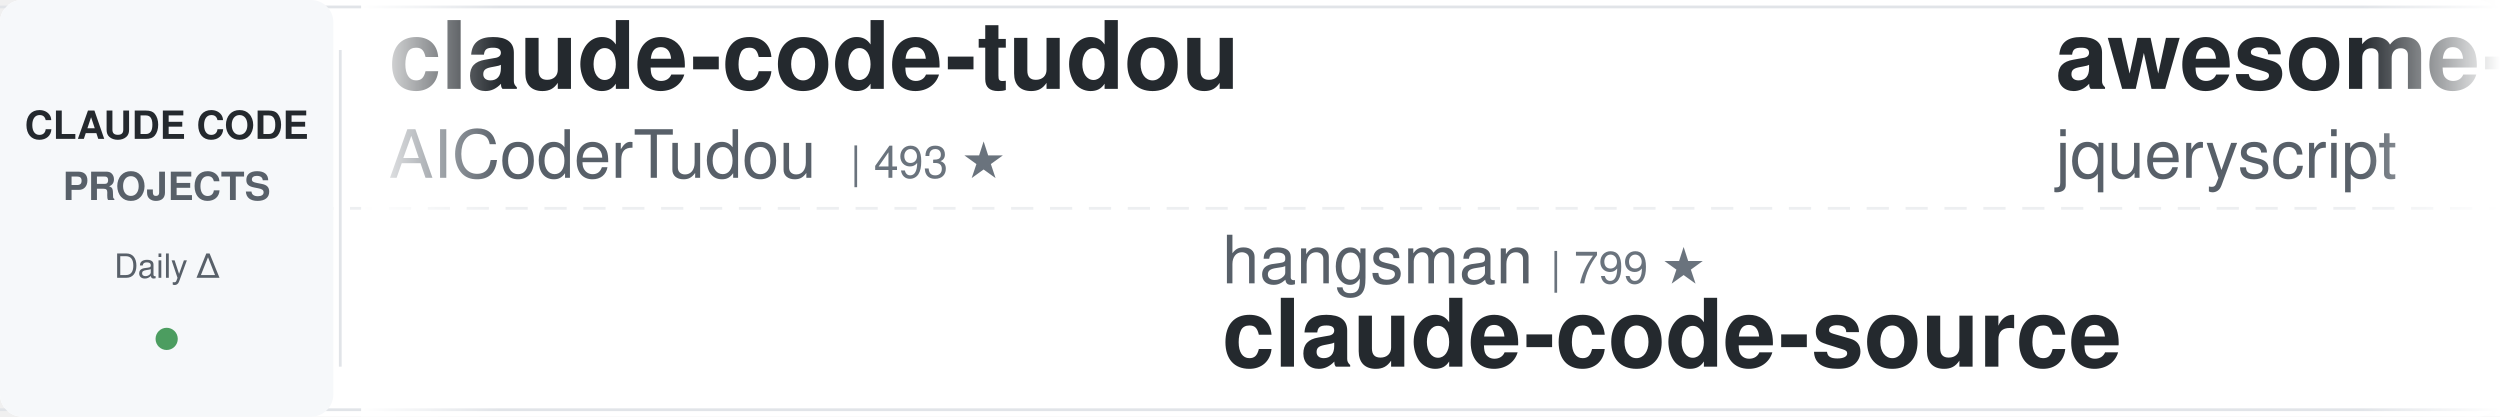
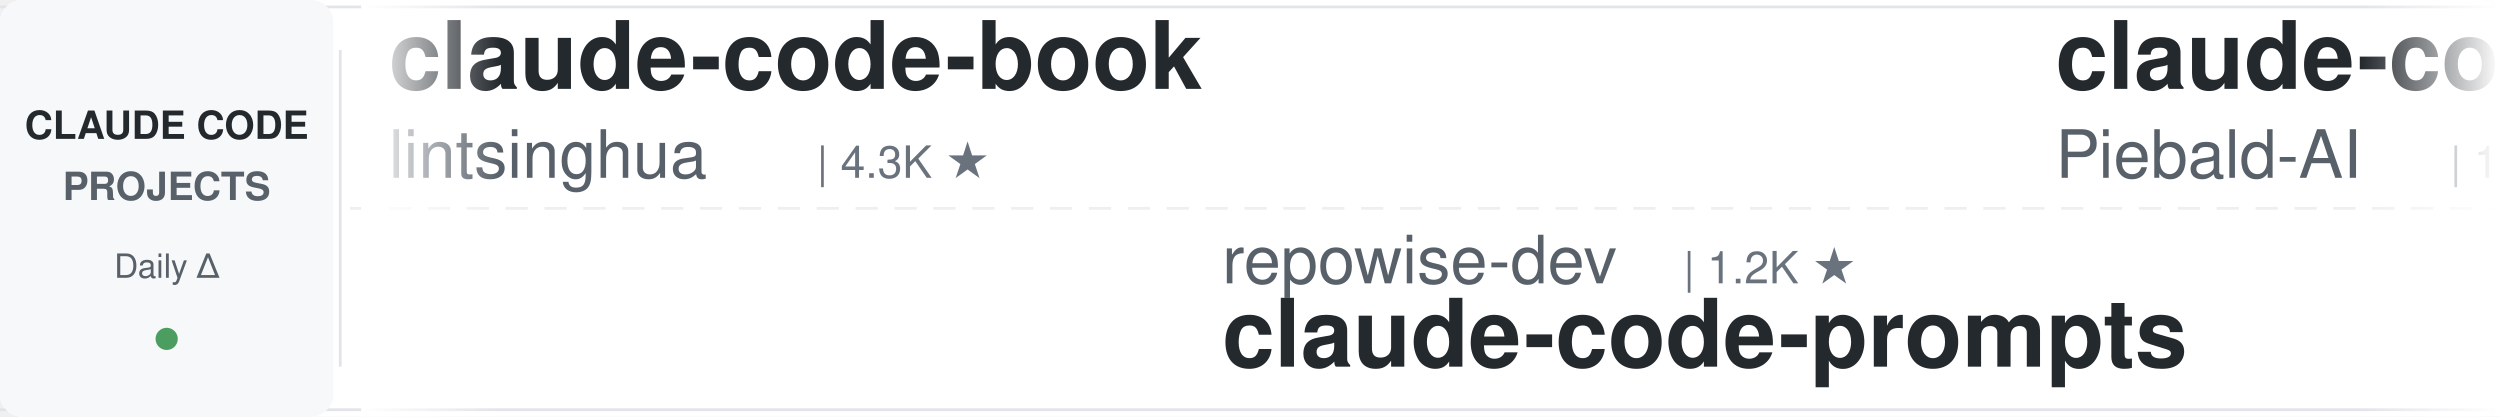
<svg xmlns="http://www.w3.org/2000/svg" width="900" height="150">
  <defs>
    <linearGradient id="leftFade" x1="0%" y1="0%" x2="100%" y2="0%">
      <stop offset="0%" style="stop-color:#ffffff;stop-opacity:1" />
      <stop offset="100%" style="stop-color:#ffffff;stop-opacity:0" />
    </linearGradient>
    <linearGradient id="rightFade" x1="0%" y1="0%" x2="100%" y2="0%">
      <stop offset="0%" style="stop-color:#ffffff;stop-opacity:0" />
      <stop offset="100%" style="stop-color:#ffffff;stop-opacity:1" />
    </linearGradient>
  </defs>
  <rect width="900" height="150" fill="#ffffff" rx="8" />
  <rect x="0" y="2" width="900" height="1" fill="#e1e4e8" />
  <rect x="0" y="147" width="900" height="1" fill="#e1e4e8" />
  <line x1="0" y1="75" x2="900" y2="75" stroke="#e1e4e8" stroke-width="1" stroke-dasharray="8 6" opacity="0.6" />
  <rect x="0" y="0" width="120" height="150" fill="#f6f8fa" rx="8" />
  <text x="60" y="50" font-family="-apple-system, BlinkMacSystemFont, 'Segoe UI', Helvetica, Arial, sans-serif" font-size="14" font-weight="600" fill="#24292e" text-anchor="middle">CLAUDE CODE</text>
  <text x="60" y="72" font-family="-apple-system, BlinkMacSystemFont, 'Segoe UI', Helvetica, Arial, sans-serif" font-size="14" font-weight="600" fill="#586069" text-anchor="middle">PROJECTS</text>
  <text x="60" y="100" font-family="-apple-system, BlinkMacSystemFont, 'Segoe UI', Helvetica, Arial, sans-serif" font-size="12" font-weight="500" fill="#586069" text-anchor="middle">Daily Δ</text>
  <circle cx="60" cy="122" r="4" fill="#22863a" opacity="0.8" />
  <rect x="122" y="18" width="1" height="114" fill="#e1e4e8" />
  <clipPath id="tickerClip">
    <rect x="130" y="0" width="770" height="150" />
  </clipPath>
  <g clip-path="url(#tickerClip)">
    <g id="tickerItems">
      <animateTransform attributeName="transform" attributeType="XML" type="translate" from="0 0" to="-3000 0" dur="54s" repeatCount="indefinite" />
      <g transform="translate(0, 0)">
-         <text x="140" y="32" font-family="-apple-system, BlinkMacSystemFont, 'Segoe UI', Helvetica, Arial, sans-serif" font-size="34" font-weight="600" fill="#24292e">claude-code-tudou</text>
-         <text x="140" y="64" font-family="-apple-system, BlinkMacSystemFont, 'Segoe UI', Helvetica, Arial, sans-serif" font-size="24" font-weight="400" fill="#586069">AICoderTudou</text>
-         <text x="306" y="64" font-family="-apple-system, BlinkMacSystemFont, 'Segoe UI', Helvetica, Arial, sans-serif" font-size="16" font-weight="500" fill="#6a737d">| 493 ★</text>
+         <text x="140" y="32" font-family="-apple-system, BlinkMacSystemFont, 'Segoe UI', Helvetica, Arial, sans-serif" font-size="34" font-weight="600" fill="#24292e">claude-code-book</text>
+         <text x="140" y="64" font-family="-apple-system, BlinkMacSystemFont, 'Segoe UI', Helvetica, Arial, sans-serif" font-size="24" font-weight="400" fill="#586069">lintsinghua</text>
+         <text x="294" y="64" font-family="-apple-system, BlinkMacSystemFont, 'Segoe UI', Helvetica, Arial, sans-serif" font-size="16" font-weight="500" fill="#6a737d">| 4.3K ★</text>
      </g>
      <g transform="translate(300, 0)">
+         <text x="140" y="102" font-family="-apple-system, BlinkMacSystemFont, 'Segoe UI', Helvetica, Arial, sans-serif" font-size="24" font-weight="400" fill="#586069">repowise-dev</text>
+         <text x="306" y="102" font-family="-apple-system, BlinkMacSystemFont, 'Segoe UI', Helvetica, Arial, sans-serif" font-size="16" font-weight="500" fill="#6a737d">| 1.2K ★</text>
+         <text x="140" y="132" font-family="-apple-system, BlinkMacSystemFont, 'Segoe UI', Helvetica, Arial, sans-serif" font-size="34" font-weight="600" fill="#24292e">claude-code-prompts</text>
+       </g>
+       <g transform="translate(600, 0)">
+         <text x="140" y="32" font-family="-apple-system, BlinkMacSystemFont, 'Segoe UI', Helvetica, Arial, sans-serif" font-size="34" font-weight="600" fill="#24292e">claude-code-system-promp...</text>
+         <text x="140" y="64" font-family="-apple-system, BlinkMacSystemFont, 'Segoe UI', Helvetica, Arial, sans-serif" font-size="24" font-weight="400" fill="#586069">Piebald-AI</text>
+         <text x="282" y="64" font-family="-apple-system, BlinkMacSystemFont, 'Segoe UI', Helvetica, Arial, sans-serif" font-size="16" font-weight="500" fill="#6a737d">| 13.0K ★</text>
+       </g>
+       <g transform="translate(900, 0)">
+         <text x="140" y="102" font-family="-apple-system, BlinkMacSystemFont, 'Segoe UI', Helvetica, Arial, sans-serif" font-size="24" font-weight="400" fill="#586069">krusemediallc</text>
+         <text x="318" y="102" font-family="-apple-system, BlinkMacSystemFont, 'Segoe UI', Helvetica, Arial, sans-serif" font-size="16" font-weight="500" fill="#6a737d">| 1.6K ★</text>
+         <text x="140" y="132" font-family="-apple-system, BlinkMacSystemFont, 'Segoe UI', Helvetica, Arial, sans-serif" font-size="34" font-weight="600" fill="#24292e">arcads-claude-code</text>
+       </g>
+       <g transform="translate(1200, 0)">
+         <text x="140" y="32" font-family="-apple-system, BlinkMacSystemFont, 'Segoe UI', Helvetica, Arial, sans-serif" font-size="34" font-weight="600" fill="#24292e">claude-code-hub</text>
+         <text x="140" y="64" font-family="-apple-system, BlinkMacSystemFont, 'Segoe UI', Helvetica, Arial, sans-serif" font-size="24" font-weight="400" fill="#586069">ding113</text>
+         <text x="246" y="64" font-family="-apple-system, BlinkMacSystemFont, 'Segoe UI', Helvetica, Arial, sans-serif" font-size="16" font-weight="500" fill="#6a737d">| 3.4K ★</text>
+       </g>
+       <g transform="translate(1500, 0)">
        <text x="140" y="102" font-family="-apple-system, BlinkMacSystemFont, 'Segoe UI', Helvetica, Arial, sans-serif" font-size="24" font-weight="400" fill="#586069">hangsman</text>
        <text x="258" y="102" font-family="-apple-system, BlinkMacSystemFont, 'Segoe UI', Helvetica, Arial, sans-serif" font-size="16" font-weight="500" fill="#6a737d">| 799 ★</text>
        <text x="140" y="132" font-family="-apple-system, BlinkMacSystemFont, 'Segoe UI', Helvetica, Arial, sans-serif" font-size="34" font-weight="600" fill="#24292e">claude-code-source</text>
      </g>
-       <g transform="translate(600, 0)">
-         <text x="140" y="32" font-family="-apple-system, BlinkMacSystemFont, 'Segoe UI', Helvetica, Arial, sans-serif" font-size="34" font-weight="600" fill="#24292e">awesome-claude-code</text>
-         <text x="140" y="64" font-family="-apple-system, BlinkMacSystemFont, 'Segoe UI', Helvetica, Arial, sans-serif" font-size="24" font-weight="400" fill="#586069">jqueryscript</text>
-         <text x="306" y="64" font-family="-apple-system, BlinkMacSystemFont, 'Segoe UI', Helvetica, Arial, sans-serif" font-size="16" font-weight="500" fill="#6a737d">| 534 ★</text>
-       </g>
-       <g transform="translate(900, 0)">
-         <text x="140" y="102" font-family="-apple-system, BlinkMacSystemFont, 'Segoe UI', Helvetica, Arial, sans-serif" font-size="24" font-weight="400" fill="#586069">shareAI-lab</text>
-         <text x="294" y="102" font-family="-apple-system, BlinkMacSystemFont, 'Segoe UI', Helvetica, Arial, sans-serif" font-size="16" font-weight="500" fill="#6a737d">| 79.2K ★</text>
-         <text x="140" y="132" font-family="-apple-system, BlinkMacSystemFont, 'Segoe UI', Helvetica, Arial, sans-serif" font-size="34" font-weight="600" fill="#24292e">learn-claude-code</text>
-       </g>
-       <g transform="translate(1200, 0)">
+       <g transform="translate(1800, 0)">
        <text x="140" y="32" font-family="-apple-system, BlinkMacSystemFont, 'Segoe UI', Helvetica, Arial, sans-serif" font-size="34" font-weight="600" fill="#24292e">claude-code-reverse</text>
        <text x="140" y="64" font-family="-apple-system, BlinkMacSystemFont, 'Segoe UI', Helvetica, Arial, sans-serif" font-size="24" font-weight="400" fill="#586069">Yuyz0112</text>
        <text x="258" y="64" font-family="-apple-system, BlinkMacSystemFont, 'Segoe UI', Helvetica, Arial, sans-serif" font-size="16" font-weight="500" fill="#6a737d">| 2.4K ★</text>
      </g>
-       <g transform="translate(1500, 0)">
-         <text x="140" y="102" font-family="-apple-system, BlinkMacSystemFont, 'Segoe UI', Helvetica, Arial, sans-serif" font-size="24" font-weight="400" fill="#586069">Cranot</text>
-         <text x="234" y="102" font-family="-apple-system, BlinkMacSystemFont, 'Segoe UI', Helvetica, Arial, sans-serif" font-size="16" font-weight="500" fill="#6a737d">| 2.9K ★</text>
-         <text x="140" y="132" font-family="-apple-system, BlinkMacSystemFont, 'Segoe UI', Helvetica, Arial, sans-serif" font-size="34" font-weight="600" fill="#24292e">claude-code-guide</text>
-       </g>
-       <g transform="translate(1800, 0)">
-         <text x="140" y="32" font-family="-apple-system, BlinkMacSystemFont, 'Segoe UI', Helvetica, Arial, sans-serif" font-size="34" font-weight="600" fill="#24292e">claude-code-spec-workflo...</text>
-         <text x="140" y="64" font-family="-apple-system, BlinkMacSystemFont, 'Segoe UI', Helvetica, Arial, sans-serif" font-size="24" font-weight="400" fill="#586069">Pimzino</text>
-         <text x="246" y="64" font-family="-apple-system, BlinkMacSystemFont, 'Segoe UI', Helvetica, Arial, sans-serif" font-size="16" font-weight="500" fill="#6a737d">| 3.9K ★</text>
-       </g>
      <g transform="translate(2100, 0)">
-         <text x="140" y="102" font-family="-apple-system, BlinkMacSystemFont, 'Segoe UI', Helvetica, Arial, sans-serif" font-size="24" font-weight="400" fill="#586069">kodu-ai</text>
-         <text x="246" y="102" font-family="-apple-system, BlinkMacSystemFont, 'Segoe UI', Helvetica, Arial, sans-serif" font-size="16" font-weight="500" fill="#6a737d">| 5.2K ★</text>
-         <text x="140" y="132" font-family="-apple-system, BlinkMacSystemFont, 'Segoe UI', Helvetica, Arial, sans-serif" font-size="34" font-weight="600" fill="#24292e">claude-coder</text>
+         <text x="140" y="102" font-family="-apple-system, BlinkMacSystemFont, 'Segoe UI', Helvetica, Arial, sans-serif" font-size="24" font-weight="400" fill="#586069">centminmod</text>
+         <text x="282" y="102" font-family="-apple-system, BlinkMacSystemFont, 'Segoe UI', Helvetica, Arial, sans-serif" font-size="16" font-weight="500" fill="#6a737d">| 2.7K ★</text>
+         <text x="140" y="132" font-family="-apple-system, BlinkMacSystemFont, 'Segoe UI', Helvetica, Arial, sans-serif" font-size="34" font-weight="600" fill="#24292e">my-claude-code-setup</text>
      </g>
      <g transform="translate(2400, 0)">
+         <text x="140" y="32" font-family="-apple-system, BlinkMacSystemFont, 'Segoe UI', Helvetica, Arial, sans-serif" font-size="34" font-weight="600" fill="#24292e">oh-my-claudecode</text>
+         <text x="140" y="64" font-family="-apple-system, BlinkMacSystemFont, 'Segoe UI', Helvetica, Arial, sans-serif" font-size="24" font-weight="400" fill="#586069">Yeachan-Heo</text>
+         <text x="294" y="64" font-family="-apple-system, BlinkMacSystemFont, 'Segoe UI', Helvetica, Arial, sans-serif" font-size="16" font-weight="500" fill="#6a737d">| 40.2K ★</text>
+       </g>
+       <g transform="translate(2700, 0)">
+         <text x="140" y="102" font-family="-apple-system, BlinkMacSystemFont, 'Segoe UI', Helvetica, Arial, sans-serif" font-size="24" font-weight="400" fill="#586069">VILA-Lab</text>
+         <text x="258" y="102" font-family="-apple-system, BlinkMacSystemFont, 'Segoe UI', Helvetica, Arial, sans-serif" font-size="16" font-weight="500" fill="#6a737d">| 2.2K ★</text>
+         <text x="140" y="132" font-family="-apple-system, BlinkMacSystemFont, 'Segoe UI', Helvetica, Arial, sans-serif" font-size="34" font-weight="600" fill="#24292e">Dive-into-Claude-Code</text>
+       </g>
+       <g transform="translate(3000, 0)">
+         <text x="140" y="32" font-family="-apple-system, BlinkMacSystemFont, 'Segoe UI', Helvetica, Arial, sans-serif" font-size="34" font-weight="600" fill="#24292e">claude-code-book</text>
+         <text x="140" y="64" font-family="-apple-system, BlinkMacSystemFont, 'Segoe UI', Helvetica, Arial, sans-serif" font-size="24" font-weight="400" fill="#586069">lintsinghua</text>
+         <text x="294" y="64" font-family="-apple-system, BlinkMacSystemFont, 'Segoe UI', Helvetica, Arial, sans-serif" font-size="16" font-weight="500" fill="#6a737d">| 4.3K ★</text>
+       </g>
+       <g transform="translate(3300, 0)">
+         <text x="140" y="102" font-family="-apple-system, BlinkMacSystemFont, 'Segoe UI', Helvetica, Arial, sans-serif" font-size="24" font-weight="400" fill="#586069">repowise-dev</text>
+         <text x="306" y="102" font-family="-apple-system, BlinkMacSystemFont, 'Segoe UI', Helvetica, Arial, sans-serif" font-size="16" font-weight="500" fill="#6a737d">| 1.2K ★</text>
+         <text x="140" y="132" font-family="-apple-system, BlinkMacSystemFont, 'Segoe UI', Helvetica, Arial, sans-serif" font-size="34" font-weight="600" fill="#24292e">claude-code-prompts</text>
+       </g>
+       <g transform="translate(3600, 0)">
        <text x="140" y="32" font-family="-apple-system, BlinkMacSystemFont, 'Segoe UI', Helvetica, Arial, sans-serif" font-size="34" font-weight="600" fill="#24292e">claude-code-system-promp...</text>
        <text x="140" y="64" font-family="-apple-system, BlinkMacSystemFont, 'Segoe UI', Helvetica, Arial, sans-serif" font-size="24" font-weight="400" fill="#586069">Piebald-AI</text>
        <text x="282" y="64" font-family="-apple-system, BlinkMacSystemFont, 'Segoe UI', Helvetica, Arial, sans-serif" font-size="16" font-weight="500" fill="#6a737d">| 13.0K ★</text>
      </g>
-       <g transform="translate(2700, 0)">
+       <g transform="translate(3900, 0)">
        <text x="140" y="102" font-family="-apple-system, BlinkMacSystemFont, 'Segoe UI', Helvetica, Arial, sans-serif" font-size="24" font-weight="400" fill="#586069">krusemediallc</text>
        <text x="318" y="102" font-family="-apple-system, BlinkMacSystemFont, 'Segoe UI', Helvetica, Arial, sans-serif" font-size="16" font-weight="500" fill="#6a737d">| 1.6K ★</text>
        <text x="140" y="132" font-family="-apple-system, BlinkMacSystemFont, 'Segoe UI', Helvetica, Arial, sans-serif" font-size="34" font-weight="600" fill="#24292e">arcads-claude-code</text>
-       </g>
-       <g transform="translate(3000, 0)">
-         <text x="140" y="32" font-family="-apple-system, BlinkMacSystemFont, 'Segoe UI', Helvetica, Arial, sans-serif" font-size="34" font-weight="600" fill="#24292e">claude-code-tudou</text>
-         <text x="140" y="64" font-family="-apple-system, BlinkMacSystemFont, 'Segoe UI', Helvetica, Arial, sans-serif" font-size="24" font-weight="400" fill="#586069">AICoderTudou</text>
-         <text x="306" y="64" font-family="-apple-system, BlinkMacSystemFont, 'Segoe UI', Helvetica, Arial, sans-serif" font-size="16" font-weight="500" fill="#6a737d">| 493 ★</text>
-       </g>
-       <g transform="translate(3300, 0)">
-         <text x="140" y="102" font-family="-apple-system, BlinkMacSystemFont, 'Segoe UI', Helvetica, Arial, sans-serif" font-size="24" font-weight="400" fill="#586069">hangsman</text>
-         <text x="258" y="102" font-family="-apple-system, BlinkMacSystemFont, 'Segoe UI', Helvetica, Arial, sans-serif" font-size="16" font-weight="500" fill="#6a737d">| 799 ★</text>
-         <text x="140" y="132" font-family="-apple-system, BlinkMacSystemFont, 'Segoe UI', Helvetica, Arial, sans-serif" font-size="34" font-weight="600" fill="#24292e">claude-code-source</text>
-       </g>
-       <g transform="translate(3600, 0)">
-         <text x="140" y="32" font-family="-apple-system, BlinkMacSystemFont, 'Segoe UI', Helvetica, Arial, sans-serif" font-size="34" font-weight="600" fill="#24292e">awesome-claude-code</text>
-         <text x="140" y="64" font-family="-apple-system, BlinkMacSystemFont, 'Segoe UI', Helvetica, Arial, sans-serif" font-size="24" font-weight="400" fill="#586069">jqueryscript</text>
-         <text x="306" y="64" font-family="-apple-system, BlinkMacSystemFont, 'Segoe UI', Helvetica, Arial, sans-serif" font-size="16" font-weight="500" fill="#6a737d">| 534 ★</text>
-       </g>
-       <g transform="translate(3900, 0)">
-         <text x="140" y="102" font-family="-apple-system, BlinkMacSystemFont, 'Segoe UI', Helvetica, Arial, sans-serif" font-size="24" font-weight="400" fill="#586069">shareAI-lab</text>
-         <text x="294" y="102" font-family="-apple-system, BlinkMacSystemFont, 'Segoe UI', Helvetica, Arial, sans-serif" font-size="16" font-weight="500" fill="#6a737d">| 79.2K ★</text>
-         <text x="140" y="132" font-family="-apple-system, BlinkMacSystemFont, 'Segoe UI', Helvetica, Arial, sans-serif" font-size="34" font-weight="600" fill="#24292e">learn-claude-code</text>
      </g>
    </g>
  </g>
  <rect x="130" y="0" width="50" height="150" fill="url(#leftFade)" />
  <rect x="850" y="0" width="50" height="150" fill="url(#rightFade)" />
</svg>
